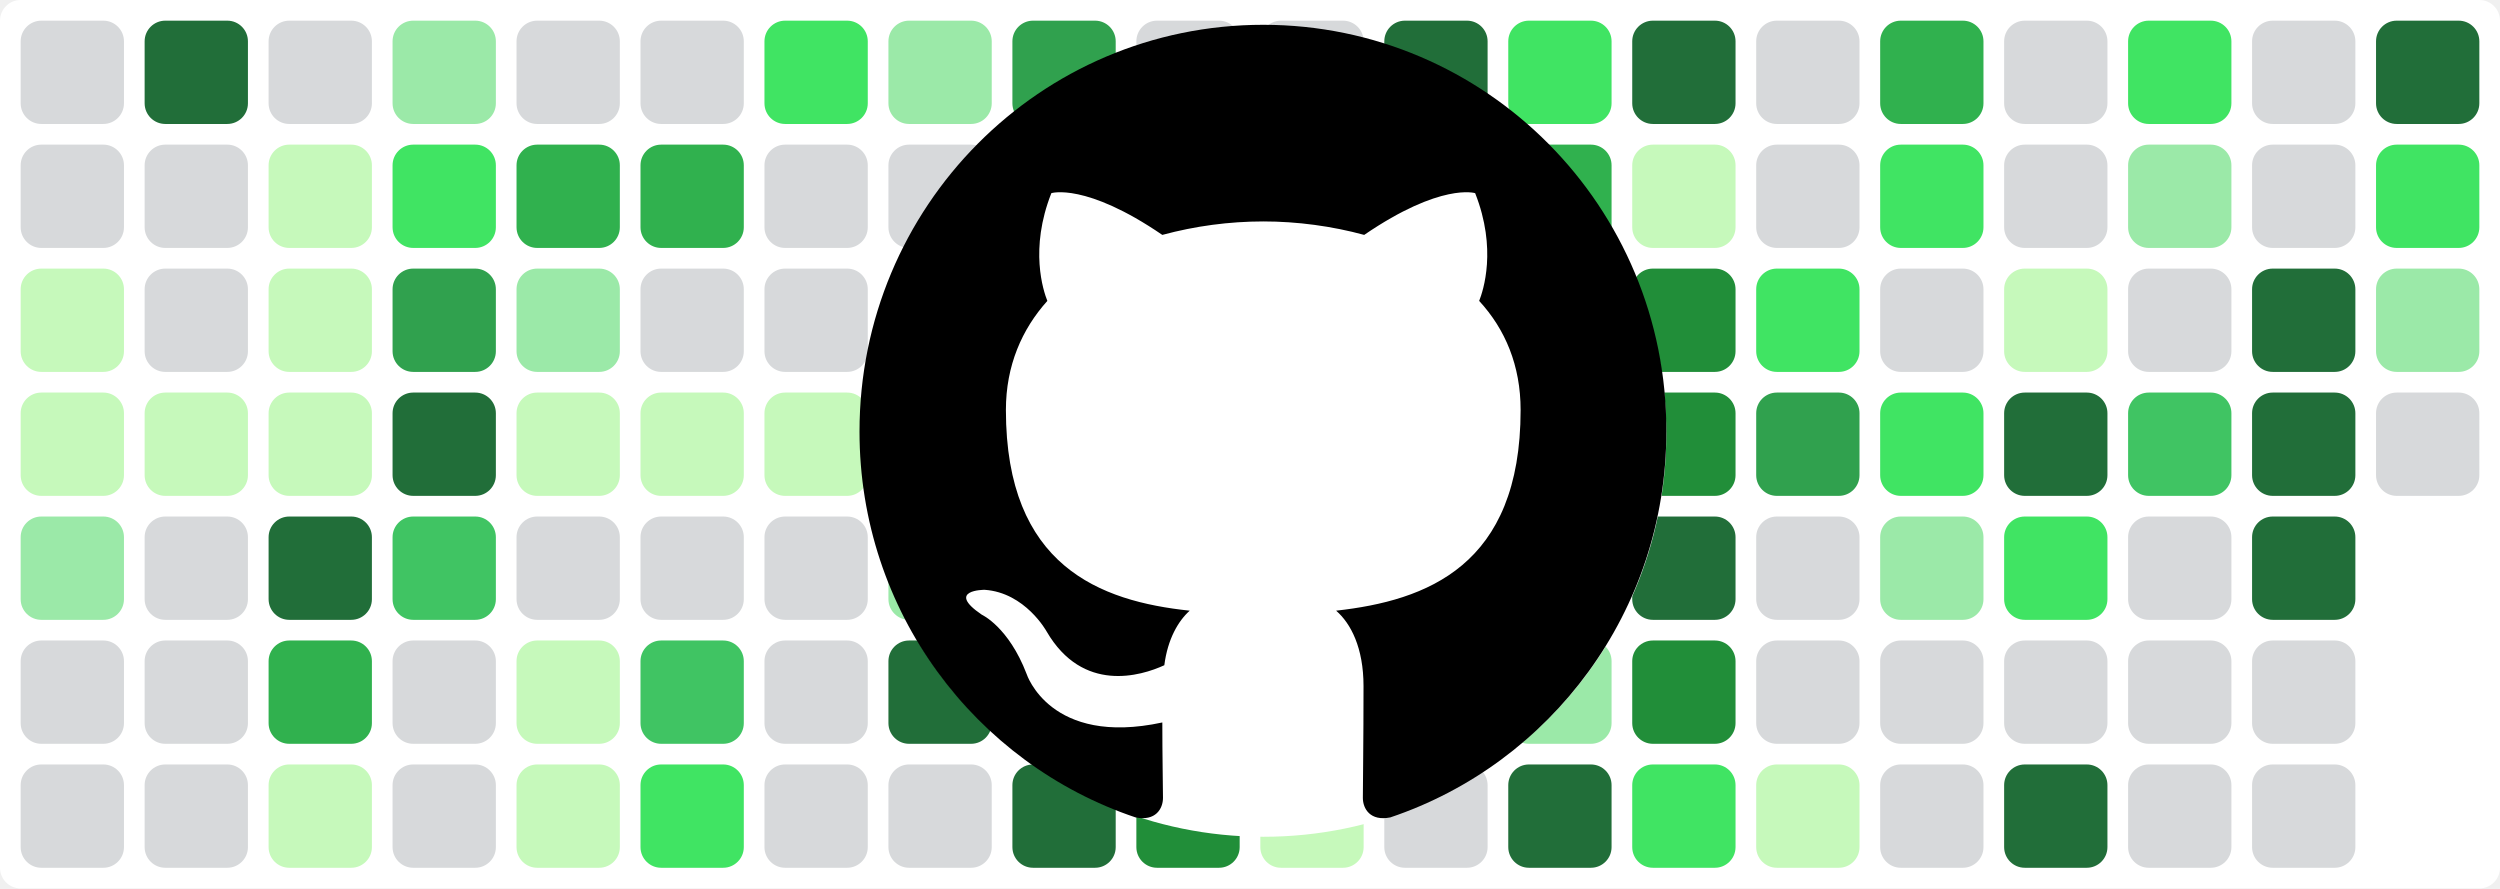
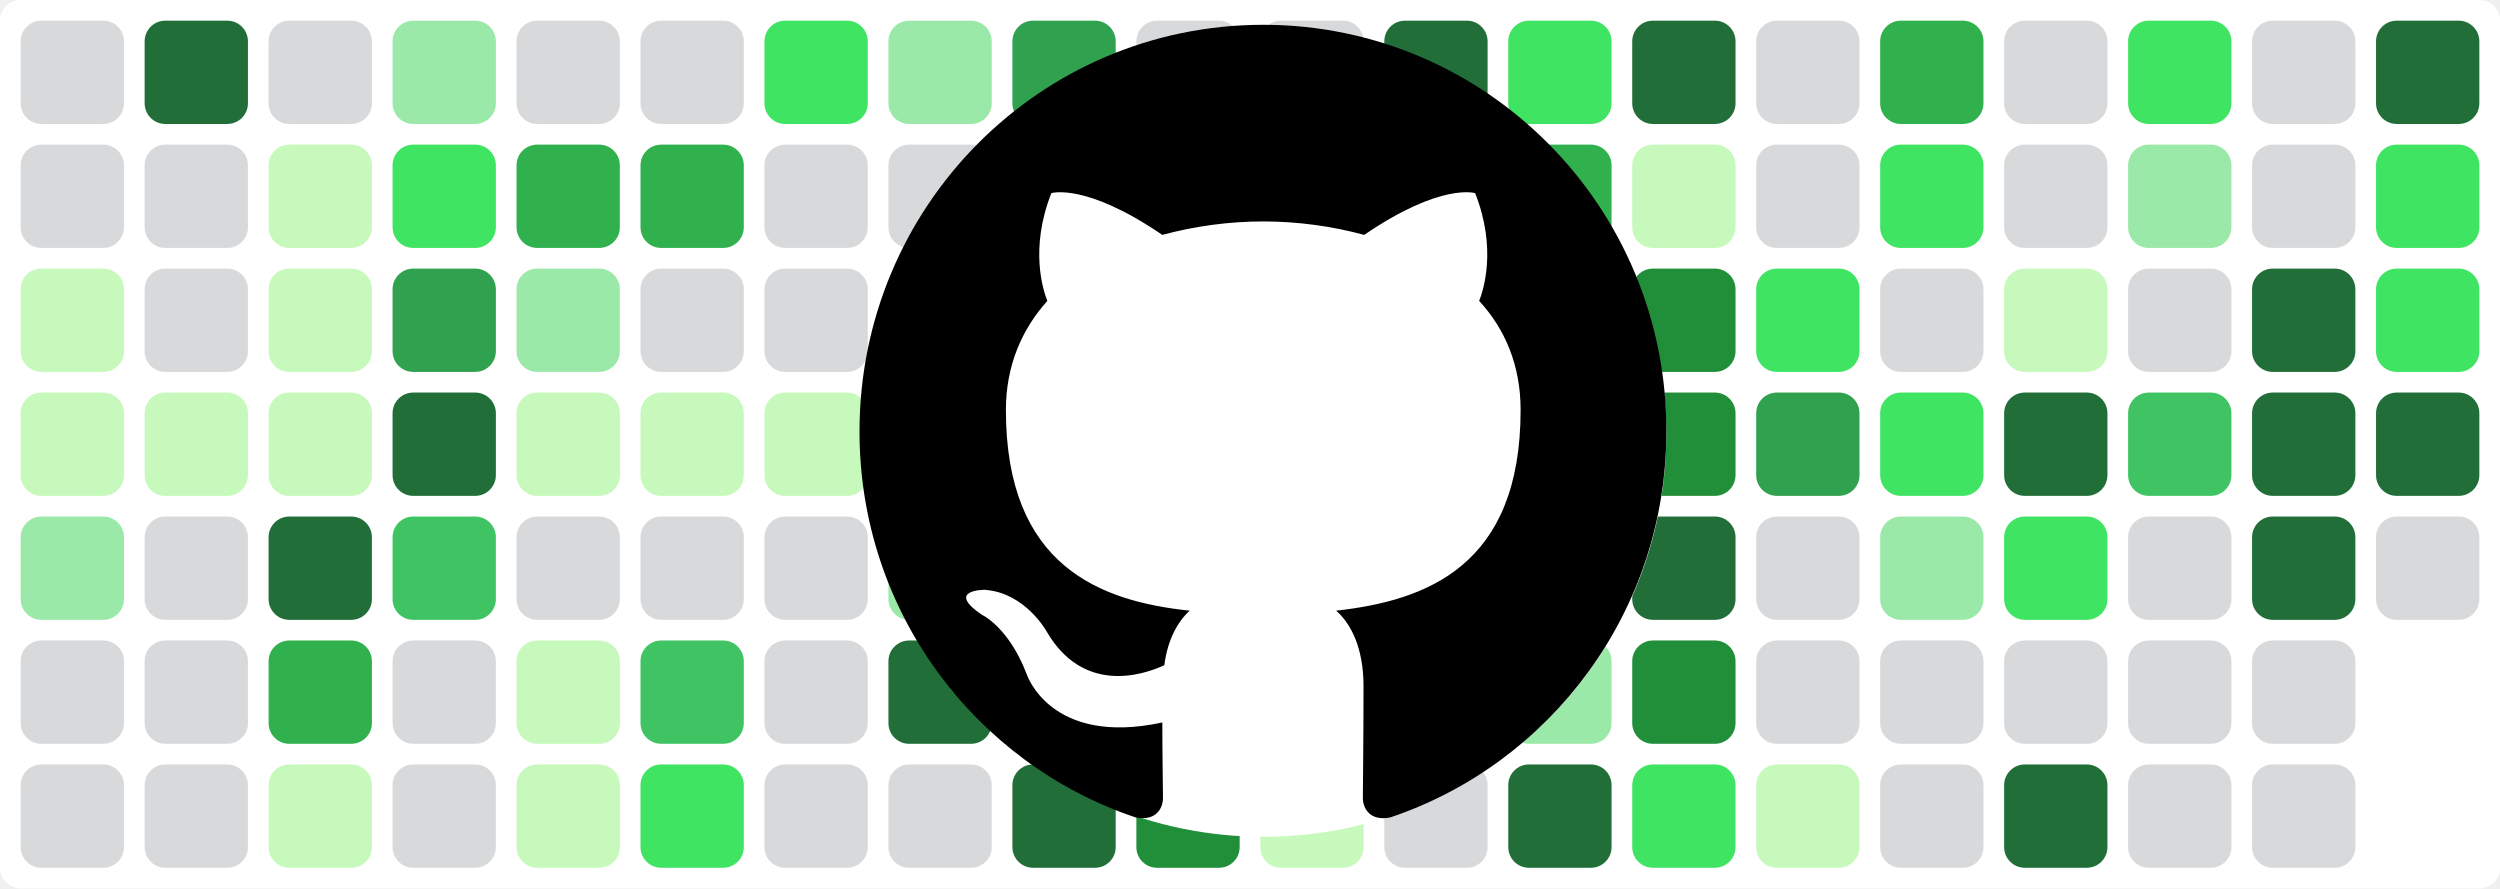
<svg xmlns="http://www.w3.org/2000/svg" baseProfile="tiny" height="100%" version="1.2" viewBox="0,0,242,86" width="100%">
  <defs />
  <rect fill="#ffffff" height="86" rx="2" ry="2" width="242" x="0" y="0" />
  <rect fill="#d7d9db" height="10" rx="2" ry="2" width="10" x="2" y="2" />
  <rect fill="#d7d9db" height="10" rx="2" ry="2" width="10" x="2" y="14" />
  <rect fill="#c6f9bb" height="10" rx="2" ry="2" width="10" x="2" y="26" />
  <rect fill="#c6f9bb" height="10" rx="2" ry="2" width="10" x="2" y="38" />
  <rect fill="#9be9a8" height="10" rx="2" ry="2" width="10" x="2" y="50" />
  <rect fill="#d7d9db" height="10" rx="2" ry="2" width="10" x="2" y="62" />
  <rect fill="#d7d9db" height="10" rx="2" ry="2" width="10" x="2" y="74" />
  <rect fill="#216e39" height="10" rx="2" ry="2" width="10" x="14" y="2" />
  <rect fill="#d7d9db" height="10" rx="2" ry="2" width="10" x="14" y="14" />
  <rect fill="#d7d9db" height="10" rx="2" ry="2" width="10" x="14" y="26" />
  <rect fill="#c6f9bb" height="10" rx="2" ry="2" width="10" x="14" y="38" />
  <rect fill="#d7d9db" height="10" rx="2" ry="2" width="10" x="14" y="50" />
  <rect fill="#d7d9db" height="10" rx="2" ry="2" width="10" x="14" y="62" />
  <rect fill="#d7d9db" height="10" rx="2" ry="2" width="10" x="14" y="74" />
  <rect fill="#d7d9db" height="10" rx="2" ry="2" width="10" x="26" y="2" />
  <rect fill="#c6f9bb" height="10" rx="2" ry="2" width="10" x="26" y="14" />
  <rect fill="#c6f9bb" height="10" rx="2" ry="2" width="10" x="26" y="26" />
  <rect fill="#c6f9bb" height="10" rx="2" ry="2" width="10" x="26" y="38" />
  <rect fill="#216e39" height="10" rx="2" ry="2" width="10" x="26" y="50" />
  <rect fill="#30b14e" height="10" rx="2" ry="2" width="10" x="26" y="62" />
  <rect fill="#c6f9bb" height="10" rx="2" ry="2" width="10" x="26" y="74" />
  <rect fill="#9be9a8" height="10" rx="2" ry="2" width="10" x="38" y="2" />
  <rect fill="#40e463" height="10" rx="2" ry="2" width="10" x="38" y="14" />
  <rect fill="#30a14e" height="10" rx="2" ry="2" width="10" x="38" y="26" />
  <rect fill="#216e39" height="10" rx="2" ry="2" width="10" x="38" y="38" />
  <rect fill="#40c463" height="10" rx="2" ry="2" width="10" x="38" y="50" />
  <rect fill="#d7d9db" height="10" rx="2" ry="2" width="10" x="38" y="62" />
  <rect fill="#d7d9db" height="10" rx="2" ry="2" width="10" x="38" y="74" />
  <rect fill="#d7d9db" height="10" rx="2" ry="2" width="10" x="50" y="2" />
  <rect fill="#30b14e" height="10" rx="2" ry="2" width="10" x="50" y="14" />
  <rect fill="#9be9a8" height="10" rx="2" ry="2" width="10" x="50" y="26" />
  <rect fill="#c6f9bb" height="10" rx="2" ry="2" width="10" x="50" y="38" />
  <rect fill="#d7d9db" height="10" rx="2" ry="2" width="10" x="50" y="50" />
  <rect fill="#c6f9bb" height="10" rx="2" ry="2" width="10" x="50" y="62" />
  <rect fill="#c6f9bb" height="10" rx="2" ry="2" width="10" x="50" y="74" />
  <rect fill="#d7d9db" height="10" rx="2" ry="2" width="10" x="62" y="2" />
  <rect fill="#30b14e" height="10" rx="2" ry="2" width="10" x="62" y="14" />
  <rect fill="#d7d9db" height="10" rx="2" ry="2" width="10" x="62" y="26" />
  <rect fill="#c6f9bb" height="10" rx="2" ry="2" width="10" x="62" y="38" />
  <rect fill="#d7d9db" height="10" rx="2" ry="2" width="10" x="62" y="50" />
  <rect fill="#40c463" height="10" rx="2" ry="2" width="10" x="62" y="62" />
  <rect fill="#40e463" height="10" rx="2" ry="2" width="10" x="62" y="74" />
  <rect fill="#40e463" height="10" rx="2" ry="2" width="10" x="74" y="2" />
  <rect fill="#d7d9db" height="10" rx="2" ry="2" width="10" x="74" y="14" />
  <rect fill="#d7d9db" height="10" rx="2" ry="2" width="10" x="74" y="26" />
  <rect fill="#c6f9bb" height="10" rx="2" ry="2" width="10" x="74" y="38" />
  <rect fill="#d7d9db" height="10" rx="2" ry="2" width="10" x="74" y="50" />
  <rect fill="#d7d9db" height="10" rx="2" ry="2" width="10" x="74" y="62" />
  <rect fill="#d7d9db" height="10" rx="2" ry="2" width="10" x="74" y="74" />
  <rect fill="#9be9a8" height="10" rx="2" ry="2" width="10" x="86" y="2" />
  <rect fill="#d7d9db" height="10" rx="2" ry="2" width="10" x="86" y="14" />
  <rect fill="#9be9a8" height="10" rx="2" ry="2" width="10" x="86" y="26" />
  <rect fill="#c6f9bb" height="10" rx="2" ry="2" width="10" x="86" y="38" />
  <rect fill="#9be9a8" height="10" rx="2" ry="2" width="10" x="86" y="50" />
  <rect fill="#216e39" height="10" rx="2" ry="2" width="10" x="86" y="62" />
  <rect fill="#d7d9db" height="10" rx="2" ry="2" width="10" x="86" y="74" />
  <rect fill="#30a14e" height="10" rx="2" ry="2" width="10" x="98" y="2" />
  <rect fill="#40c463" height="10" rx="2" ry="2" width="10" x="98" y="14" />
  <rect fill="#30a14e" height="10" rx="2" ry="2" width="10" x="98" y="26" />
  <rect fill="#216e39" height="10" rx="2" ry="2" width="10" x="98" y="38" />
  <rect fill="#d7d9db" height="10" rx="2" ry="2" width="10" x="98" y="50" />
  <rect fill="#40e463" height="10" rx="2" ry="2" width="10" x="98" y="62" />
  <rect fill="#216e39" height="10" rx="2" ry="2" width="10" x="98" y="74" />
  <rect fill="#d7d9db" height="10" rx="2" ry="2" width="10" x="110" y="2" />
  <rect fill="#30b14e" height="10" rx="2" ry="2" width="10" x="110" y="14" />
  <rect fill="#d7d9db" height="10" rx="2" ry="2" width="10" x="110" y="26" />
  <rect fill="#c6f9bb" height="10" rx="2" ry="2" width="10" x="110" y="38" />
  <rect fill="#d7d9db" height="10" rx="2" ry="2" width="10" x="110" y="50" />
  <rect fill="#d7d9db" height="10" rx="2" ry="2" width="10" x="110" y="62" />
  <rect fill="#218e39" height="10" rx="2" ry="2" width="10" x="110" y="74" />
  <rect fill="#d7d9db" height="10" rx="2" ry="2" width="10" x="122" y="2" />
  <rect fill="#d7d9db" height="10" rx="2" ry="2" width="10" x="122" y="14" />
  <rect fill="#30b14e" height="10" rx="2" ry="2" width="10" x="122" y="26" />
  <rect fill="#216e39" height="10" rx="2" ry="2" width="10" x="122" y="38" />
  <rect fill="#216e39" height="10" rx="2" ry="2" width="10" x="122" y="50" />
  <rect fill="#30b14e" height="10" rx="2" ry="2" width="10" x="122" y="62" />
  <rect fill="#c6f9bb" height="10" rx="2" ry="2" width="10" x="122" y="74" />
  <rect fill="#216e39" height="10" rx="2" ry="2" width="10" x="134" y="2" />
  <rect fill="#40c463" height="10" rx="2" ry="2" width="10" x="134" y="14" />
  <rect fill="#216e39" height="10" rx="2" ry="2" width="10" x="134" y="26" />
  <rect fill="#216e39" height="10" rx="2" ry="2" width="10" x="134" y="38" />
  <rect fill="#30b14e" height="10" rx="2" ry="2" width="10" x="134" y="50" />
  <rect fill="#40e463" height="10" rx="2" ry="2" width="10" x="134" y="62" />
  <rect fill="#d7d9db" height="10" rx="2" ry="2" width="10" x="134" y="74" />
  <rect fill="#40e463" height="10" rx="2" ry="2" width="10" x="146" y="2" />
  <rect fill="#30b14e" height="10" rx="2" ry="2" width="10" x="146" y="14" />
  <rect fill="#d7d9db" height="10" rx="2" ry="2" width="10" x="146" y="26" />
  <rect fill="#d7d9db" height="10" rx="2" ry="2" width="10" x="146" y="38" />
  <rect fill="#d7d9db" height="10" rx="2" ry="2" width="10" x="146" y="50" />
  <rect fill="#9be9a8" height="10" rx="2" ry="2" width="10" x="146" y="62" />
  <rect fill="#216e39" height="10" rx="2" ry="2" width="10" x="146" y="74" />
  <rect fill="#216e39" height="10" rx="2" ry="2" width="10" x="158" y="2" />
  <rect fill="#c6f9bb" height="10" rx="2" ry="2" width="10" x="158" y="14" />
  <rect fill="#218e39" height="10" rx="2" ry="2" width="10" x="158" y="26" />
  <rect fill="#218e39" height="10" rx="2" ry="2" width="10" x="158" y="38" />
  <rect fill="#216e39" height="10" rx="2" ry="2" width="10" x="158" y="50" />
  <rect fill="#218e39" height="10" rx="2" ry="2" width="10" x="158" y="62" />
  <rect fill="#40e463" height="10" rx="2" ry="2" width="10" x="158" y="74" />
  <rect fill="#d7d9db" height="10" rx="2" ry="2" width="10" x="170" y="2" />
  <rect fill="#d7d9db" height="10" rx="2" ry="2" width="10" x="170" y="14" />
  <rect fill="#40e463" height="10" rx="2" ry="2" width="10" x="170" y="26" />
  <rect fill="#30a14e" height="10" rx="2" ry="2" width="10" x="170" y="38" />
  <rect fill="#d7d9db" height="10" rx="2" ry="2" width="10" x="170" y="50" />
  <rect fill="#d7d9db" height="10" rx="2" ry="2" width="10" x="170" y="62" />
  <rect fill="#c6f9bb" height="10" rx="2" ry="2" width="10" x="170" y="74" />
  <rect fill="#30b14e" height="10" rx="2" ry="2" width="10" x="182" y="2" />
  <rect fill="#40e463" height="10" rx="2" ry="2" width="10" x="182" y="14" />
  <rect fill="#d7d9db" height="10" rx="2" ry="2" width="10" x="182" y="26" />
  <rect fill="#40e463" height="10" rx="2" ry="2" width="10" x="182" y="38" />
  <rect fill="#9be9a8" height="10" rx="2" ry="2" width="10" x="182" y="50" />
  <rect fill="#d7d9db" height="10" rx="2" ry="2" width="10" x="182" y="62" />
  <rect fill="#d7d9db" height="10" rx="2" ry="2" width="10" x="182" y="74" />
  <rect fill="#d7d9db" height="10" rx="2" ry="2" width="10" x="194" y="2" />
  <rect fill="#d7d9db" height="10" rx="2" ry="2" width="10" x="194" y="14" />
  <rect fill="#c6f9bb" height="10" rx="2" ry="2" width="10" x="194" y="26" />
  <rect fill="#216e39" height="10" rx="2" ry="2" width="10" x="194" y="38" />
  <rect fill="#40e463" height="10" rx="2" ry="2" width="10" x="194" y="50" />
  <rect fill="#d7d9db" height="10" rx="2" ry="2" width="10" x="194" y="62" />
  <rect fill="#216e39" height="10" rx="2" ry="2" width="10" x="194" y="74" />
  <rect fill="#40e463" height="10" rx="2" ry="2" width="10" x="206" y="2" />
  <rect fill="#9be9a8" height="10" rx="2" ry="2" width="10" x="206" y="14" />
  <rect fill="#d7d9db" height="10" rx="2" ry="2" width="10" x="206" y="26" />
  <rect fill="#40c463" height="10" rx="2" ry="2" width="10" x="206" y="38" />
  <rect fill="#d7d9db" height="10" rx="2" ry="2" width="10" x="206" y="50" />
  <rect fill="#d7d9db" height="10" rx="2" ry="2" width="10" x="206" y="62" />
  <rect fill="#d7d9db" height="10" rx="2" ry="2" width="10" x="206" y="74" />
  <rect fill="#d7d9db" height="10" rx="2" ry="2" width="10" x="218" y="2" />
  <rect fill="#d7d9db" height="10" rx="2" ry="2" width="10" x="218" y="14" />
  <rect fill="#216e39" height="10" rx="2" ry="2" width="10" x="218" y="26" />
  <rect fill="#216e39" height="10" rx="2" ry="2" width="10" x="218" y="38" />
  <rect fill="#216e39" height="10" rx="2" ry="2" width="10" x="218" y="50" />
  <rect fill="#d7d9db" height="10" rx="2" ry="2" width="10" x="218" y="62" />
  <rect fill="#d7d9db" height="10" rx="2" ry="2" width="10" x="218" y="74" />
  <rect fill="#216e39" height="10" rx="2" ry="2" width="10" x="230" y="2" />
  <rect fill="#40e463" height="10" rx="2" ry="2" width="10" x="230" y="14" />
-   <rect fill="#9be9a8" height="10" rx="2" ry="2" width="10" x="230" y="26" />
-   <rect fill="#d7d9db" height="10" rx="2" ry="2" width="10" x="230" y="38" />
+   <rect fill="#40e463" height="10" rx="2" ry="2" width="10" x="230" y="26" />
+   <rect fill="#216e39" height="10" rx="2" ry="2" width="10" x="230" y="38" />
+   <rect fill="#d7d9db" height="10" rx="2" ry="2" width="10" x="230" y="50" />
  <circle cx="122.3" cy="42" fill="#ffffff" r="39" />
  <path fill-rule="evenodd" clip-rule="evenodd" transform="scale(0.8, 0.8) translate(104, 3)" d="M48.854 0C21.839 0 0 22 0 49.217c0 21.756 13.993 40.172 33.405 46.69 2.427.49 3.316-1.059 3.316-2.362 0-1.141-.08-5.052-.08-9.127-13.59 2.934-16.42-5.867-16.42-5.867-2.184-5.704-5.42-7.17-5.42-7.17-4.448-3.015.324-3.015.324-3.015 4.934.326 7.523 5.052 7.523 5.052 4.367 7.496 11.404 5.378 14.235 4.074.404-3.178 1.699-5.378 3.074-6.6-10.839-1.141-22.243-5.378-22.243-24.283 0-5.378 1.94-9.778 5.014-13.2-.485-1.222-2.184-6.275.486-13.038 0 0 4.125-1.304 13.426 5.052a46.97 46.97 0 0 1 12.214-1.63c4.125 0 8.33.571 12.213 1.63 9.302-6.356 13.427-5.052 13.427-5.052 2.67 6.763.97 11.816.485 13.038 3.155 3.422 5.015 7.822 5.015 13.2 0 18.905-11.404 23.06-22.324 24.283 1.78 1.548 3.316 4.481 3.316 9.126 0 6.6-.08 11.897-.08 13.526 0 1.304.89 2.853 3.316 2.364 19.412-6.52 33.405-24.935 33.405-46.691C97.707 22 75.788 0 48.854 0z" fill="#000000" />
</svg>
